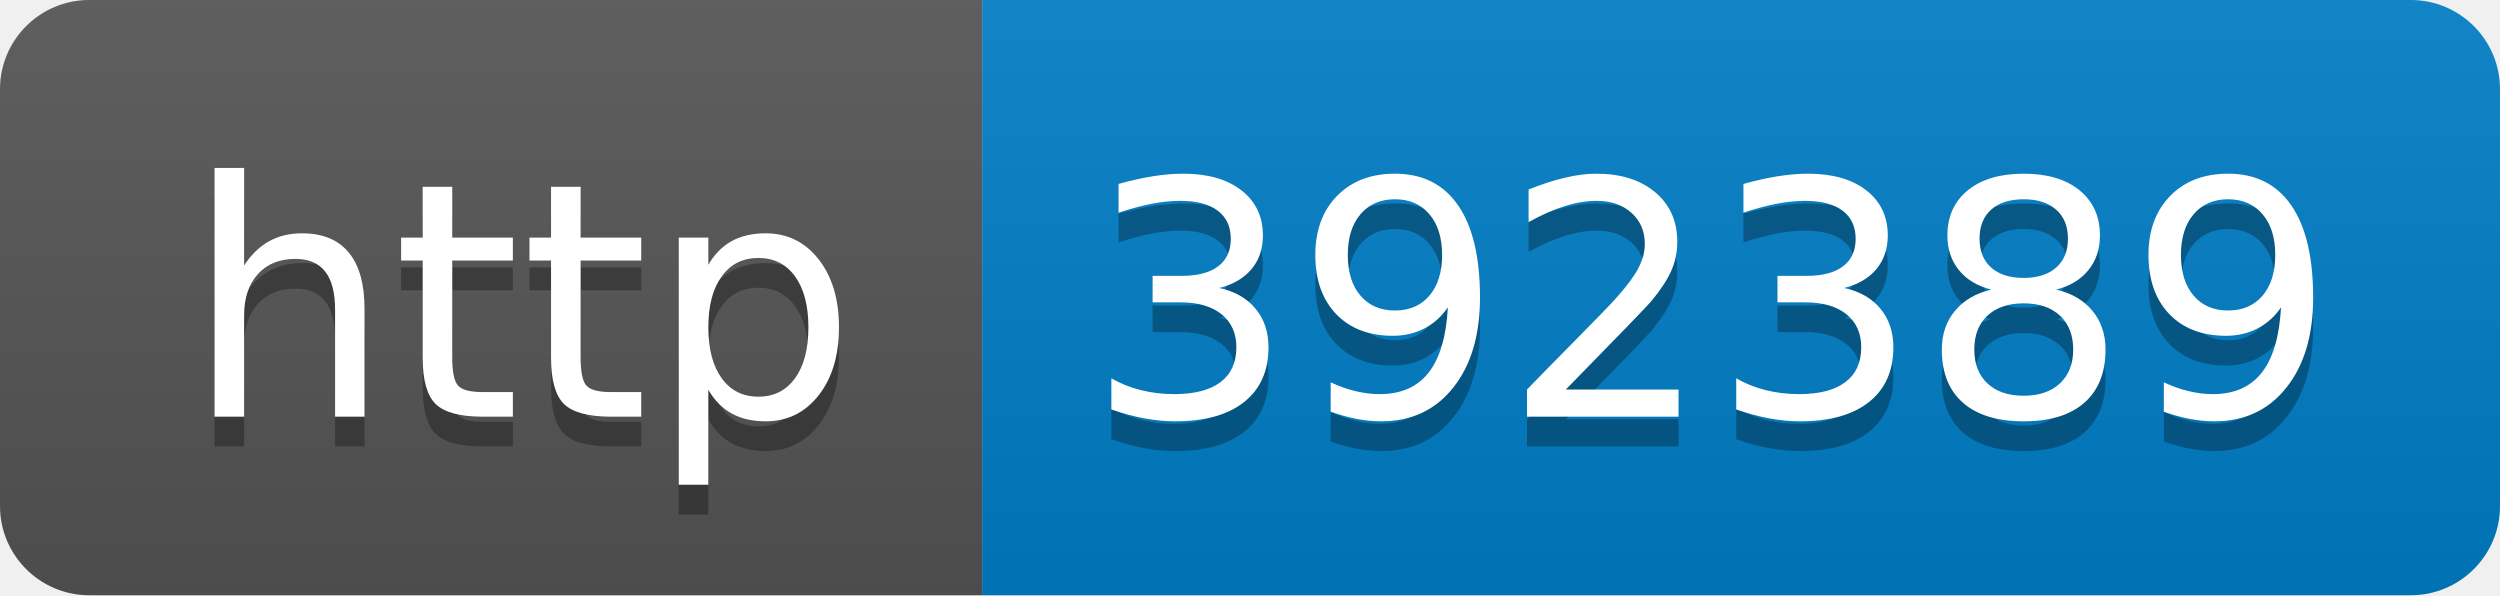
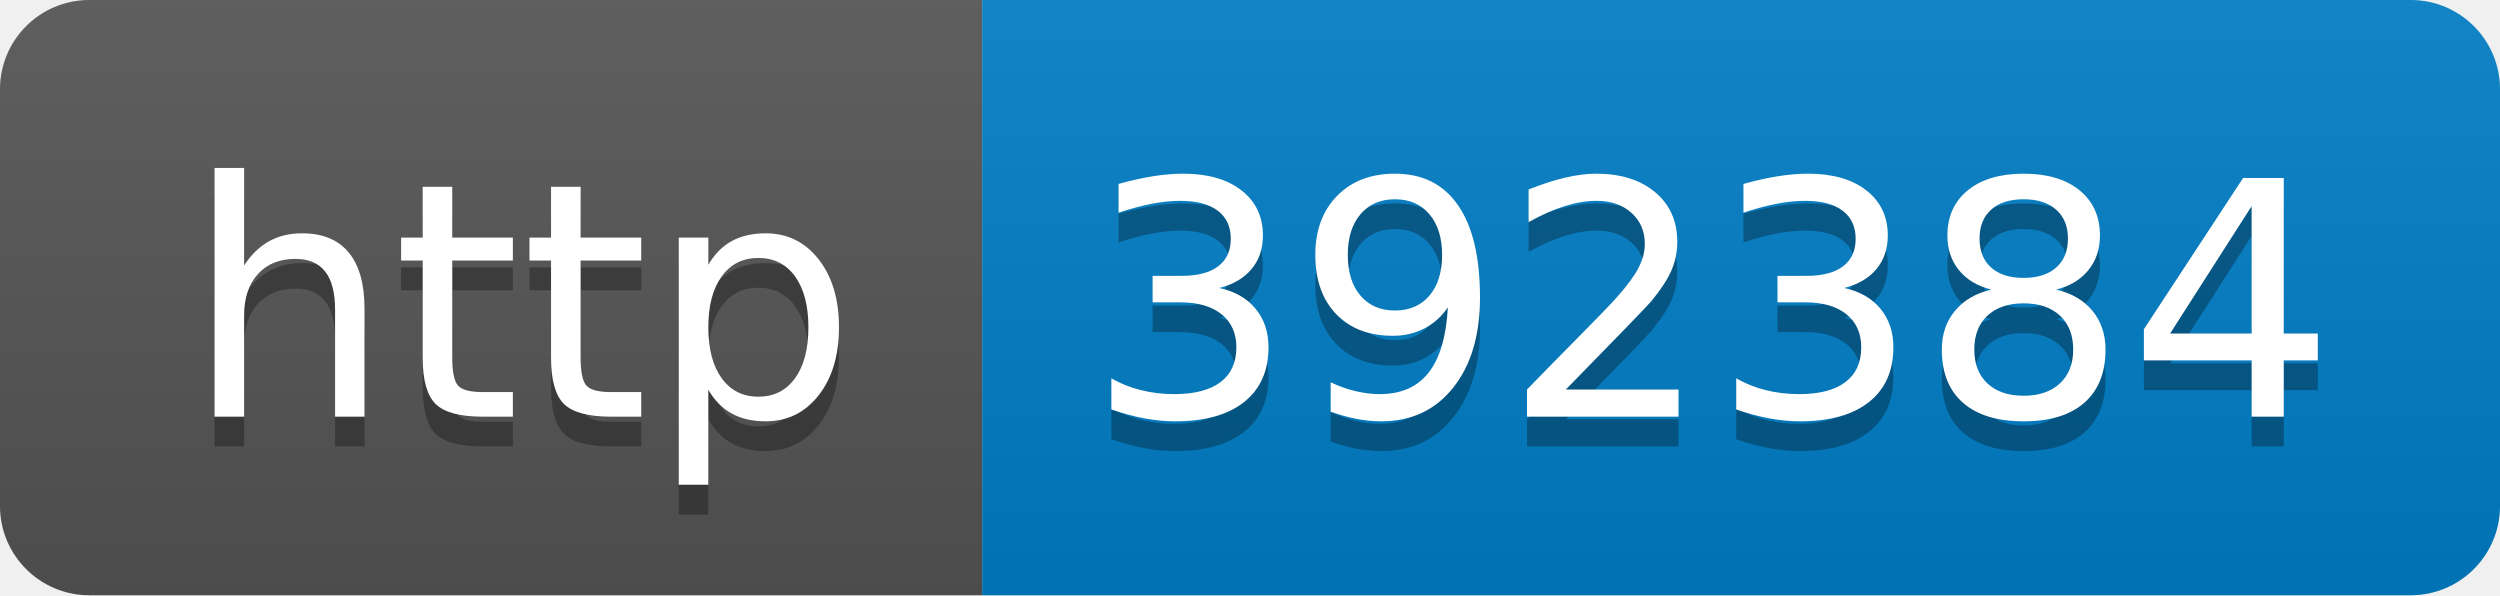
- <svg xmlns="http://www.w3.org/2000/svg" width="84" height="20" role="img" aria-label="http: 392389">
+ <svg xmlns="http://www.w3.org/2000/svg" width="84" height="20" role="img" aria-label="http: 392384">
  <linearGradient id="s" x2="0" y2="100%">
    <stop offset="0" stop-color="#bbb" stop-opacity=".1" />
    <stop offset="1" stop-opacity=".1" />
  </linearGradient>
  <clipPath id="r">
    <rect width="84" height="20" rx="3" fill="#fff" />
  </clipPath>
  <g clip-path="url(#r)">
    <rect width="33" height="20" fill="#555" />
    <rect x="33" width="51" height="20" fill="#007ec6" />
    <rect width="84" height="20" fill="url(#s)" />
  </g>
  <g fill="#fff" text-anchor="middle" font-family="Verdana,Geneva,DejaVu Sans,sans-serif" text-rendering="geometricPrecision" font-size="110">
    <text aria-hidden="true" x="175" y="150" fill="#010101" fill-opacity=".3" transform="scale(.1)" textLength="230">http</text>
    <text x="175" y="140" transform="scale(.1)" fill="#fff" textLength="230">http</text>
-     <text aria-hidden="true" x="575" y="150" fill="#010101" fill-opacity=".3" transform="scale(.1)" textLength="410">392389</text>
-     <text x="575" y="140" transform="scale(.1)" fill="#fff" textLength="410">392389</text>
+     <text aria-hidden="true" x="575" y="150" fill="#010101" fill-opacity=".3" transform="scale(.1)" textLength="410">392384</text>
+     <text x="575" y="140" transform="scale(.1)" fill="#fff" textLength="410">392384</text>
  </g>
</svg>
